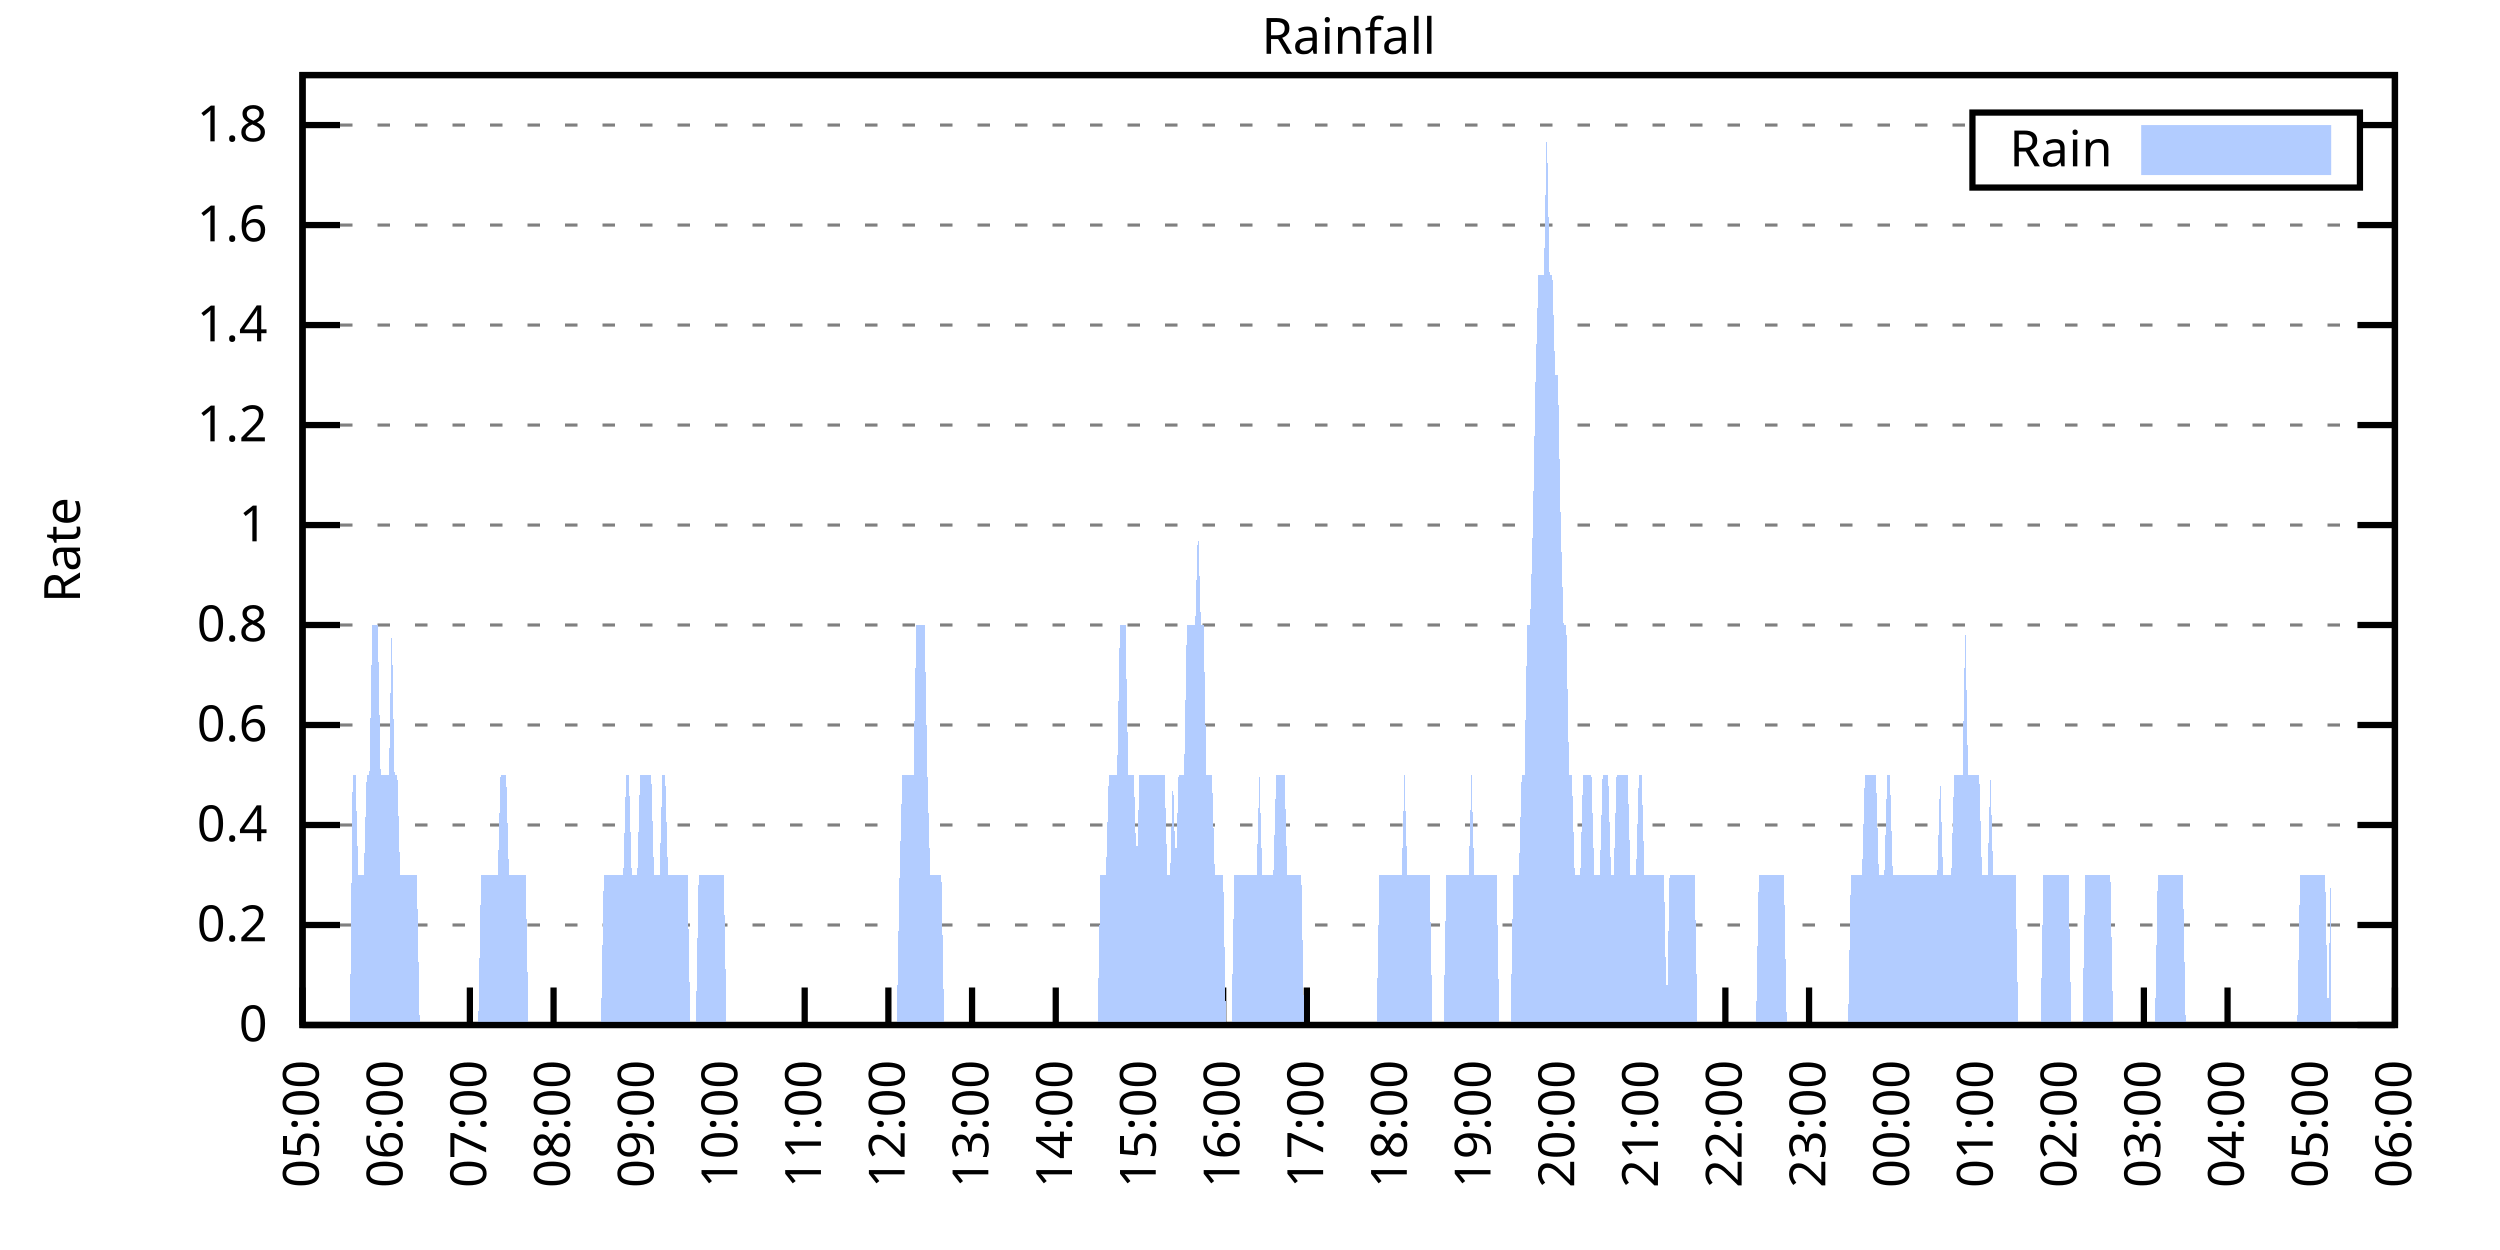
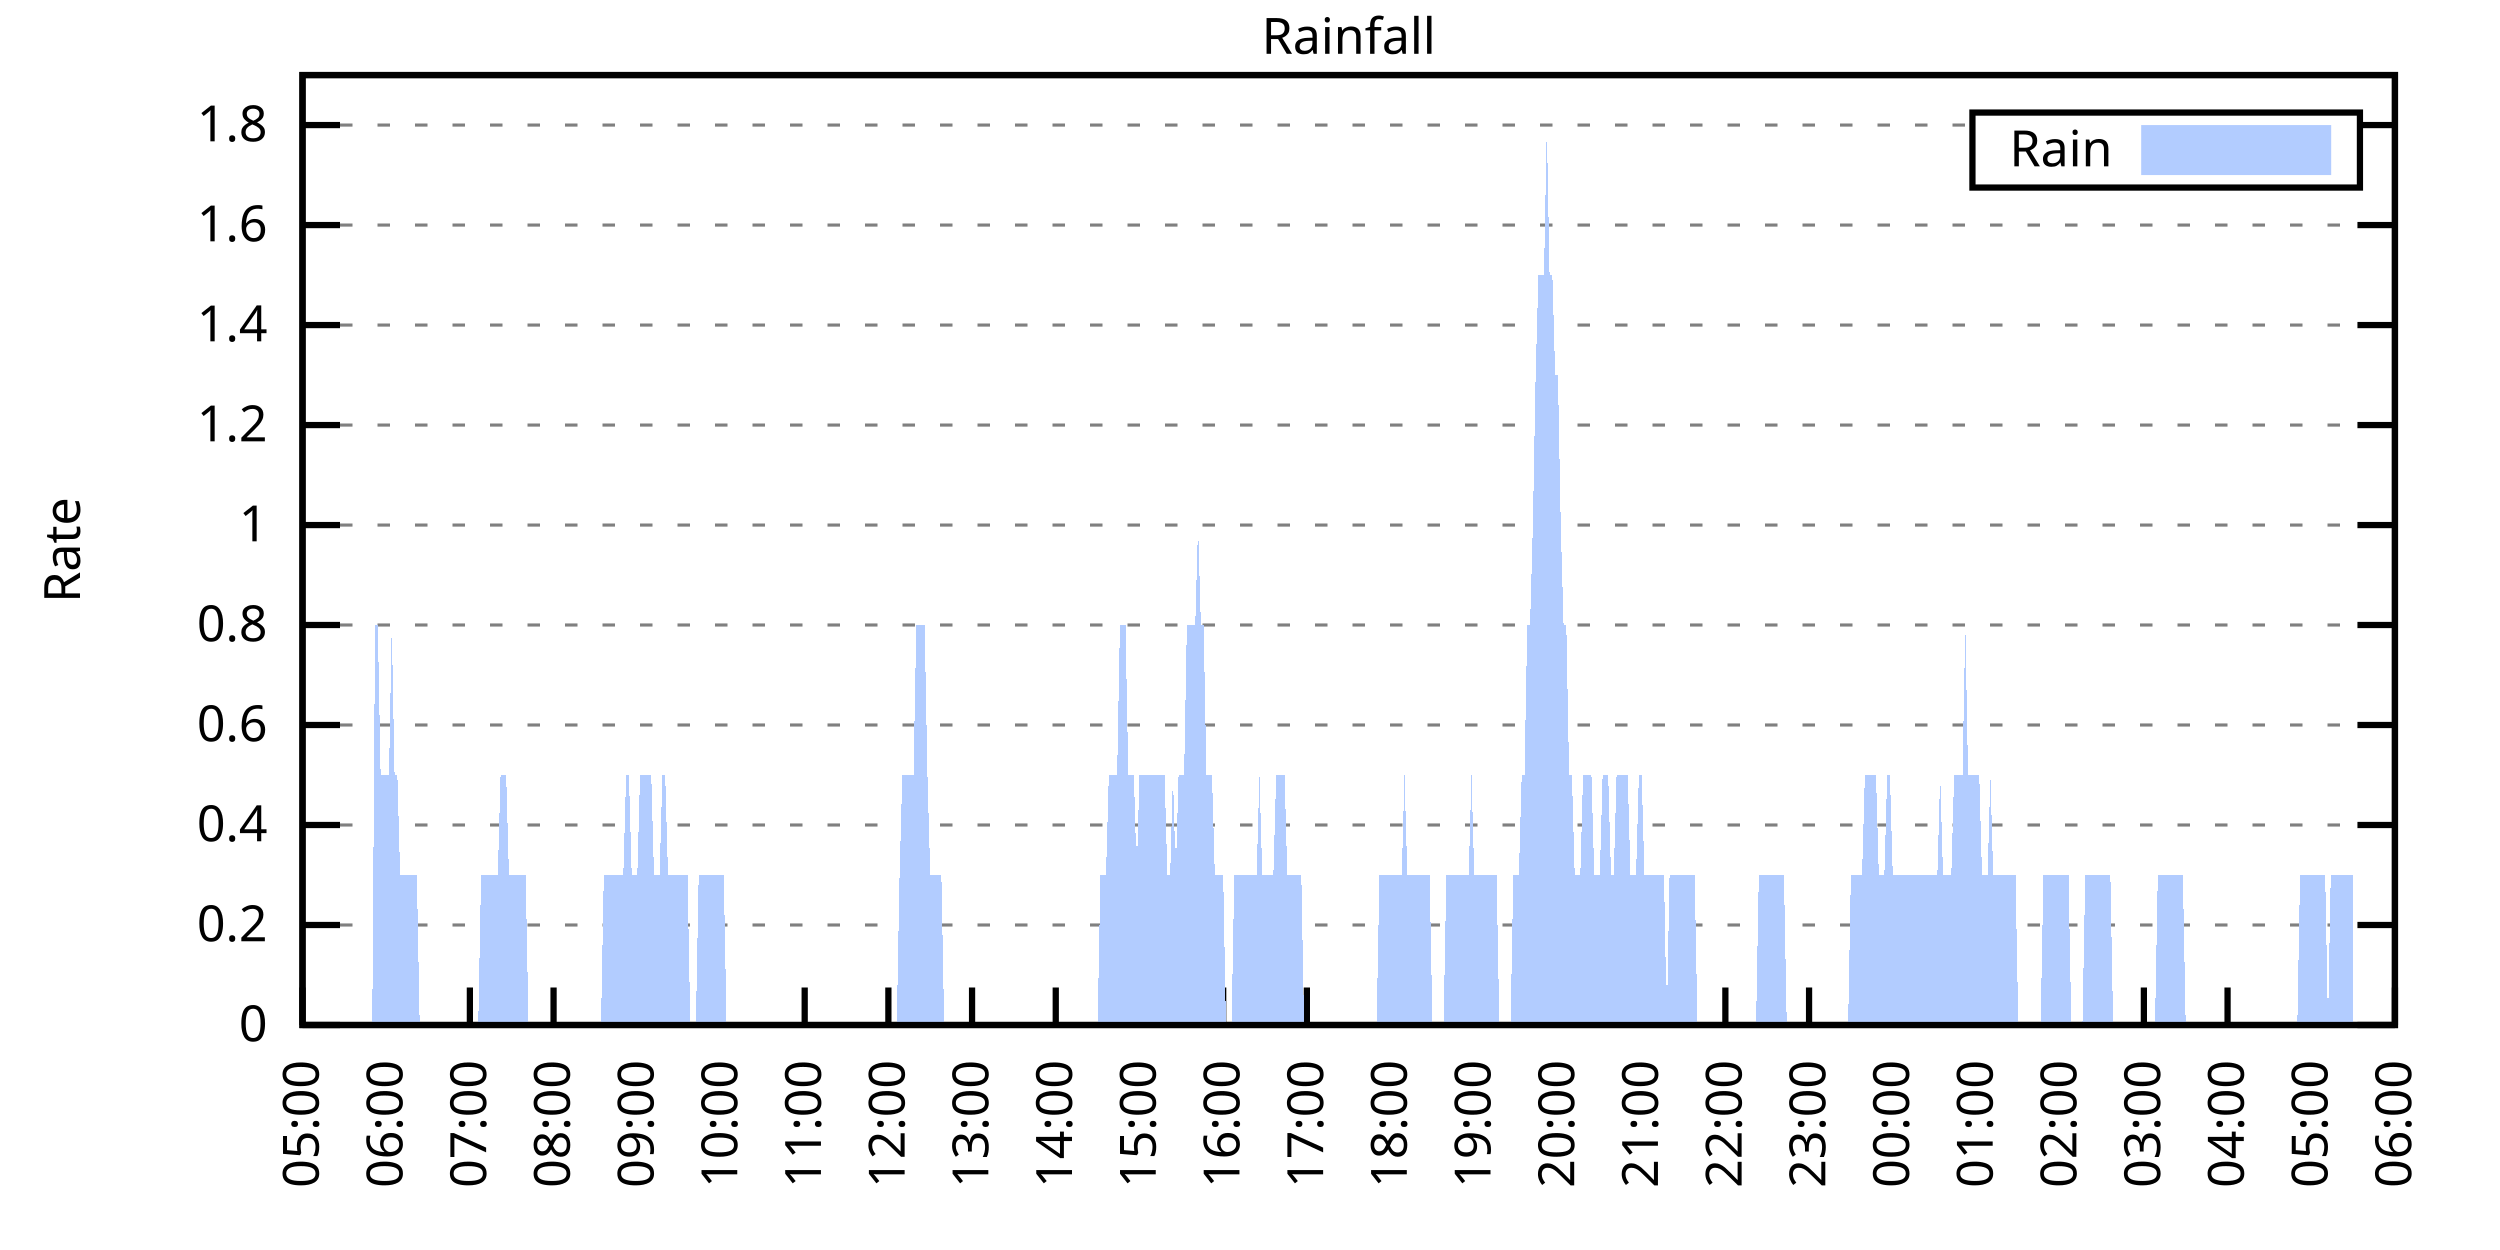
<svg xmlns="http://www.w3.org/2000/svg" xmlns:xlink="http://www.w3.org/1999/xlink" width="400" height="200" viewBox="0 0 400 200">
  <g id="gnuplot_canvas">
    <rect x="0" y="0" width="400" height="200" fill="none" />
    <defs>
      <circle id="gpDot" r="0.5" stroke-width="0.5" stroke="currentColor" />
      <path id="gpPt0" stroke-width="0.333" stroke="currentColor" d="M-1,0 h2 M0,-1 v2" />
      <path id="gpPt1" stroke-width="0.333" stroke="currentColor" d="M-1,-1 L1,1 M1,-1 L-1,1" />
      <path id="gpPt2" stroke-width="0.333" stroke="currentColor" d="M-1,0 L1,0 M0,-1 L0,1 M-1,-1 L1,1 M-1,1 L1,-1" />
      <rect id="gpPt3" stroke-width="0.333" stroke="currentColor" x="-1" y="-1" width="2" height="2" />
      <rect id="gpPt4" stroke-width="0.333" stroke="currentColor" fill="currentColor" x="-1" y="-1" width="2" height="2" />
      <circle id="gpPt5" stroke-width="0.333" stroke="currentColor" cx="0" cy="0" r="1" />
      <use xlink:href="#gpPt5" id="gpPt6" fill="currentColor" stroke="none" />
      <path id="gpPt7" stroke-width="0.333" stroke="currentColor" d="M0,-1.33 L-1.33,0.67 L1.33,0.67 z" />
      <use xlink:href="#gpPt7" id="gpPt8" fill="currentColor" stroke="none" />
      <use xlink:href="#gpPt7" id="gpPt9" stroke="currentColor" transform="rotate(180)" />
      <use xlink:href="#gpPt9" id="gpPt10" fill="currentColor" stroke="none" />
      <use xlink:href="#gpPt3" id="gpPt11" stroke="currentColor" transform="rotate(45)" />
      <use xlink:href="#gpPt11" id="gpPt12" fill="currentColor" stroke="none" />
      <path id="gpPt13" stroke-width="0.333" stroke="currentColor" d="M0,1.330 L1.265,0.411 L0.782,-1.067 L-0.782,-1.076 L-1.265,0.411 z" />
      <use xlink:href="#gpPt13" id="gpPt14" fill="currentColor" stroke="none" />
      <filter id="textbox" filterUnits="objectBoundingBox" x="0" y="0" height="1" width="1">
        <feFlood flood-color="white" flood-opacity="1" result="bgnd" />
        <feComposite in="SourceGraphic" in2="bgnd" operator="atop" />
      </filter>
      <filter id="greybox" filterUnits="objectBoundingBox" x="0" y="0" height="1" width="1">
        <feFlood flood-color="lightgrey" flood-opacity="1" result="grey" />
        <feComposite in="SourceGraphic" in2="grey" operator="atop" />
      </filter>
    </defs>
    <g fill="none" color="white" stroke="currentColor" stroke-width="1.00" stroke-linecap="butt" stroke-linejoin="miter">
</g>
    <g fill="none" color="black" stroke="currentColor" stroke-width="1.00" stroke-linecap="butt" stroke-linejoin="miter">
      <g stroke="none" shape-rendering="crispEdges">
        <polygon fill="rgb(255, 255, 255)" points="48.40,164.00 383.18,164.00 383.18,12.02 48.40,12.02 " />
      </g>
    </g>
    <g fill="none" color="black" stroke="currentColor" stroke-width="1.00" stroke-linecap="butt" stroke-linejoin="miter">
</g>
    <g fill="none" color="black" stroke="black" stroke-width="0.50" stroke-linecap="butt" stroke-linejoin="miter">
</g>
    <g fill="none" color="gray" stroke="currentColor" stroke-width="0.50" stroke-linecap="butt" stroke-linejoin="miter">
      <path stroke="gray" stroke-dasharray="2,4" class="gridline" d="M48.40,164.00 L383.19,164.00  " />
    </g>
    <g fill="none" color="gray" stroke="gray" stroke-width="1.00" stroke-linecap="butt" stroke-linejoin="miter">
</g>
    <g fill="none" color="black" stroke="currentColor" stroke-width="1.00" stroke-linecap="butt" stroke-linejoin="miter">
      <path stroke="black" d="M48.40,164.00 L54.40,164.00 M383.19,164.00 L377.19,164.00  " />
      <g transform="translate(42.80,166.60)" stroke="none" fill="black" font-family="Sans" font-size="8.00" text-anchor="end">
        <text>
          <tspan font-family="Sans"> 0</tspan>
        </text>
      </g>
    </g>
    <g fill="none" color="black" stroke="currentColor" stroke-width="1.00" stroke-linecap="butt" stroke-linejoin="miter">
</g>
    <g fill="none" color="black" stroke="black" stroke-width="0.50" stroke-linecap="butt" stroke-linejoin="miter">
</g>
    <g fill="none" color="gray" stroke="currentColor" stroke-width="0.50" stroke-linecap="butt" stroke-linejoin="miter">
      <path stroke="gray" stroke-dasharray="2,4" class="gridline" d="M48.40,148.00 L383.19,148.00  " />
    </g>
    <g fill="none" color="gray" stroke="gray" stroke-width="1.00" stroke-linecap="butt" stroke-linejoin="miter">
</g>
    <g fill="none" color="black" stroke="currentColor" stroke-width="1.00" stroke-linecap="butt" stroke-linejoin="miter">
      <path stroke="black" d="M48.40,148.00 L54.40,148.00 M383.19,148.00 L377.19,148.00  " />
      <g transform="translate(42.80,150.60)" stroke="none" fill="black" font-family="Sans" font-size="8.00" text-anchor="end">
        <text>
          <tspan font-family="Sans"> 0.2</tspan>
        </text>
      </g>
    </g>
    <g fill="none" color="black" stroke="currentColor" stroke-width="1.00" stroke-linecap="butt" stroke-linejoin="miter">
</g>
    <g fill="none" color="black" stroke="black" stroke-width="0.50" stroke-linecap="butt" stroke-linejoin="miter">
</g>
    <g fill="none" color="gray" stroke="currentColor" stroke-width="0.50" stroke-linecap="butt" stroke-linejoin="miter">
      <path stroke="gray" stroke-dasharray="2,4" class="gridline" d="M48.40,132.00 L383.19,132.00  " />
    </g>
    <g fill="none" color="gray" stroke="gray" stroke-width="1.00" stroke-linecap="butt" stroke-linejoin="miter">
</g>
    <g fill="none" color="black" stroke="currentColor" stroke-width="1.00" stroke-linecap="butt" stroke-linejoin="miter">
      <path stroke="black" d="M48.40,132.00 L54.40,132.00 M383.19,132.00 L377.19,132.00  " />
      <g transform="translate(42.80,134.60)" stroke="none" fill="black" font-family="Sans" font-size="8.00" text-anchor="end">
        <text>
          <tspan font-family="Sans"> 0.4</tspan>
        </text>
      </g>
    </g>
    <g fill="none" color="black" stroke="currentColor" stroke-width="1.00" stroke-linecap="butt" stroke-linejoin="miter">
</g>
    <g fill="none" color="black" stroke="black" stroke-width="0.50" stroke-linecap="butt" stroke-linejoin="miter">
</g>
    <g fill="none" color="gray" stroke="currentColor" stroke-width="0.50" stroke-linecap="butt" stroke-linejoin="miter">
      <path stroke="gray" stroke-dasharray="2,4" class="gridline" d="M48.40,116.00 L383.19,116.00  " />
    </g>
    <g fill="none" color="gray" stroke="gray" stroke-width="1.00" stroke-linecap="butt" stroke-linejoin="miter">
</g>
    <g fill="none" color="black" stroke="currentColor" stroke-width="1.00" stroke-linecap="butt" stroke-linejoin="miter">
      <path stroke="black" d="M48.40,116.00 L54.40,116.00 M383.19,116.00 L377.19,116.00  " />
      <g transform="translate(42.80,118.60)" stroke="none" fill="black" font-family="Sans" font-size="8.00" text-anchor="end">
        <text>
          <tspan font-family="Sans"> 0.6</tspan>
        </text>
      </g>
    </g>
    <g fill="none" color="black" stroke="currentColor" stroke-width="1.00" stroke-linecap="butt" stroke-linejoin="miter">
</g>
    <g fill="none" color="black" stroke="black" stroke-width="0.50" stroke-linecap="butt" stroke-linejoin="miter">
</g>
    <g fill="none" color="gray" stroke="currentColor" stroke-width="0.50" stroke-linecap="butt" stroke-linejoin="miter">
      <path stroke="gray" stroke-dasharray="2,4" class="gridline" d="M48.40,100.00 L383.19,100.00  " />
    </g>
    <g fill="none" color="gray" stroke="gray" stroke-width="1.00" stroke-linecap="butt" stroke-linejoin="miter">
</g>
    <g fill="none" color="black" stroke="currentColor" stroke-width="1.00" stroke-linecap="butt" stroke-linejoin="miter">
      <path stroke="black" d="M48.40,100.00 L54.40,100.00 M383.19,100.00 L377.19,100.00  " />
      <g transform="translate(42.80,102.60)" stroke="none" fill="black" font-family="Sans" font-size="8.00" text-anchor="end">
        <text>
          <tspan font-family="Sans"> 0.8</tspan>
        </text>
      </g>
    </g>
    <g fill="none" color="black" stroke="currentColor" stroke-width="1.00" stroke-linecap="butt" stroke-linejoin="miter">
</g>
    <g fill="none" color="black" stroke="black" stroke-width="0.50" stroke-linecap="butt" stroke-linejoin="miter">
</g>
    <g fill="none" color="gray" stroke="currentColor" stroke-width="0.50" stroke-linecap="butt" stroke-linejoin="miter">
      <path stroke="gray" stroke-dasharray="2,4" class="gridline" d="M48.40,84.01 L383.19,84.01  " />
    </g>
    <g fill="none" color="gray" stroke="gray" stroke-width="1.00" stroke-linecap="butt" stroke-linejoin="miter">
</g>
    <g fill="none" color="black" stroke="currentColor" stroke-width="1.00" stroke-linecap="butt" stroke-linejoin="miter">
      <path stroke="black" d="M48.40,84.01 L54.40,84.01 M383.19,84.01 L377.19,84.01  " />
      <g transform="translate(42.80,86.61)" stroke="none" fill="black" font-family="Sans" font-size="8.00" text-anchor="end">
        <text>
          <tspan font-family="Sans"> 1</tspan>
        </text>
      </g>
    </g>
    <g fill="none" color="black" stroke="currentColor" stroke-width="1.00" stroke-linecap="butt" stroke-linejoin="miter">
</g>
    <g fill="none" color="black" stroke="black" stroke-width="0.50" stroke-linecap="butt" stroke-linejoin="miter">
</g>
    <g fill="none" color="gray" stroke="currentColor" stroke-width="0.50" stroke-linecap="butt" stroke-linejoin="miter">
      <path stroke="gray" stroke-dasharray="2,4" class="gridline" d="M48.40,68.01 L383.19,68.01  " />
    </g>
    <g fill="none" color="gray" stroke="gray" stroke-width="1.00" stroke-linecap="butt" stroke-linejoin="miter">
</g>
    <g fill="none" color="black" stroke="currentColor" stroke-width="1.00" stroke-linecap="butt" stroke-linejoin="miter">
      <path stroke="black" d="M48.40,68.01 L54.40,68.01 M383.19,68.01 L377.19,68.01  " />
      <g transform="translate(42.80,70.61)" stroke="none" fill="black" font-family="Sans" font-size="8.00" text-anchor="end">
        <text>
          <tspan font-family="Sans"> 1.2</tspan>
        </text>
      </g>
    </g>
    <g fill="none" color="black" stroke="currentColor" stroke-width="1.00" stroke-linecap="butt" stroke-linejoin="miter">
</g>
    <g fill="none" color="black" stroke="black" stroke-width="0.50" stroke-linecap="butt" stroke-linejoin="miter">
</g>
    <g fill="none" color="gray" stroke="currentColor" stroke-width="0.50" stroke-linecap="butt" stroke-linejoin="miter">
      <path stroke="gray" stroke-dasharray="2,4" class="gridline" d="M48.40,52.01 L383.19,52.01  " />
    </g>
    <g fill="none" color="gray" stroke="gray" stroke-width="1.00" stroke-linecap="butt" stroke-linejoin="miter">
</g>
    <g fill="none" color="black" stroke="currentColor" stroke-width="1.00" stroke-linecap="butt" stroke-linejoin="miter">
      <path stroke="black" d="M48.40,52.01 L54.40,52.01 M383.19,52.01 L377.19,52.01  " />
      <g transform="translate(42.80,54.61)" stroke="none" fill="black" font-family="Sans" font-size="8.00" text-anchor="end">
        <text>
          <tspan font-family="Sans"> 1.4</tspan>
        </text>
      </g>
    </g>
    <g fill="none" color="black" stroke="currentColor" stroke-width="1.00" stroke-linecap="butt" stroke-linejoin="miter">
</g>
    <g fill="none" color="black" stroke="black" stroke-width="0.50" stroke-linecap="butt" stroke-linejoin="miter">
</g>
    <g fill="none" color="gray" stroke="currentColor" stroke-width="0.50" stroke-linecap="butt" stroke-linejoin="miter">
      <path stroke="gray" stroke-dasharray="2,4" class="gridline" d="M48.40,36.01 L383.19,36.01  " />
    </g>
    <g fill="none" color="gray" stroke="gray" stroke-width="1.00" stroke-linecap="butt" stroke-linejoin="miter">
</g>
    <g fill="none" color="black" stroke="currentColor" stroke-width="1.00" stroke-linecap="butt" stroke-linejoin="miter">
      <path stroke="black" d="M48.40,36.01 L54.40,36.01 M383.19,36.01 L377.19,36.01  " />
      <g transform="translate(42.80,38.61)" stroke="none" fill="black" font-family="Sans" font-size="8.00" text-anchor="end">
        <text>
          <tspan font-family="Sans"> 1.6</tspan>
        </text>
      </g>
    </g>
    <g fill="none" color="black" stroke="currentColor" stroke-width="1.00" stroke-linecap="butt" stroke-linejoin="miter">
</g>
    <g fill="none" color="black" stroke="black" stroke-width="0.50" stroke-linecap="butt" stroke-linejoin="miter">
</g>
    <g fill="none" color="gray" stroke="currentColor" stroke-width="0.50" stroke-linecap="butt" stroke-linejoin="miter">
      <path stroke="gray" stroke-dasharray="2,4" class="gridline" d="M48.40,20.01 L315.59,20.01 M377.59,20.01 L383.19,20.01  " />
    </g>
    <g fill="none" color="gray" stroke="gray" stroke-width="1.00" stroke-linecap="butt" stroke-linejoin="miter">
</g>
    <g fill="none" color="black" stroke="currentColor" stroke-width="1.00" stroke-linecap="butt" stroke-linejoin="miter">
      <path stroke="black" d="M48.40,20.01 L54.40,20.01 M383.19,20.01 L377.19,20.01  " />
      <g transform="translate(42.80,22.61)" stroke="none" fill="black" font-family="Sans" font-size="8.00" text-anchor="end">
        <text>
          <tspan font-family="Sans"> 1.8</tspan>
        </text>
      </g>
    </g>
    <g fill="none" color="black" stroke="currentColor" stroke-width="1.00" stroke-linecap="butt" stroke-linejoin="miter">
      <path stroke="black" d="M48.40,164.00 L48.40,158.00  " />
      <g transform="translate(51.00,169.60) rotate(270.00)" stroke="none" fill="black" font-family="Sans" font-size="8.00" text-anchor="end">
        <text>
          <tspan font-family="Sans">05:00</tspan>
        </text>
      </g>
    </g>
    <g fill="none" color="black" stroke="currentColor" stroke-width="1.00" stroke-linecap="butt" stroke-linejoin="miter">
      <path stroke="black" d="M61.79,164.00 L61.79,158.00  " />
      <g transform="translate(64.39,169.60) rotate(270.00)" stroke="none" fill="black" font-family="Sans" font-size="8.00" text-anchor="end">
        <text>
          <tspan font-family="Sans">06:00</tspan>
        </text>
      </g>
    </g>
    <g fill="none" color="black" stroke="currentColor" stroke-width="1.00" stroke-linecap="butt" stroke-linejoin="miter">
      <path stroke="black" d="M75.18,164.00 L75.18,158.00  " />
      <g transform="translate(77.78,169.60) rotate(270.00)" stroke="none" fill="black" font-family="Sans" font-size="8.00" text-anchor="end">
        <text>
          <tspan font-family="Sans">07:00</tspan>
        </text>
      </g>
    </g>
    <g fill="none" color="black" stroke="currentColor" stroke-width="1.00" stroke-linecap="butt" stroke-linejoin="miter">
      <path stroke="black" d="M88.57,164.00 L88.57,158.00  " />
      <g transform="translate(91.17,169.60) rotate(270.00)" stroke="none" fill="black" font-family="Sans" font-size="8.00" text-anchor="end">
        <text>
          <tspan font-family="Sans">08:00</tspan>
        </text>
      </g>
    </g>
    <g fill="none" color="black" stroke="currentColor" stroke-width="1.00" stroke-linecap="butt" stroke-linejoin="miter">
      <path stroke="black" d="M101.97,164.00 L101.97,158.00  " />
      <g transform="translate(104.57,169.60) rotate(270.00)" stroke="none" fill="black" font-family="Sans" font-size="8.00" text-anchor="end">
        <text>
          <tspan font-family="Sans">09:00</tspan>
        </text>
      </g>
    </g>
    <g fill="none" color="black" stroke="currentColor" stroke-width="1.00" stroke-linecap="butt" stroke-linejoin="miter">
      <path stroke="black" d="M115.36,164.00 L115.36,158.00  " />
      <g transform="translate(117.96,169.60) rotate(270.00)" stroke="none" fill="black" font-family="Sans" font-size="8.00" text-anchor="end">
        <text>
          <tspan font-family="Sans">10:00</tspan>
        </text>
      </g>
    </g>
    <g fill="none" color="black" stroke="currentColor" stroke-width="1.00" stroke-linecap="butt" stroke-linejoin="miter">
      <path stroke="black" d="M128.75,164.00 L128.75,158.00  " />
      <g transform="translate(131.35,169.60) rotate(270.00)" stroke="none" fill="black" font-family="Sans" font-size="8.00" text-anchor="end">
        <text>
          <tspan font-family="Sans">11:00</tspan>
        </text>
      </g>
    </g>
    <g fill="none" color="black" stroke="currentColor" stroke-width="1.00" stroke-linecap="butt" stroke-linejoin="miter">
      <path stroke="black" d="M142.14,164.00 L142.14,158.00  " />
      <g transform="translate(144.74,169.60) rotate(270.00)" stroke="none" fill="black" font-family="Sans" font-size="8.00" text-anchor="end">
        <text>
          <tspan font-family="Sans">12:00</tspan>
        </text>
      </g>
    </g>
    <g fill="none" color="black" stroke="currentColor" stroke-width="1.00" stroke-linecap="butt" stroke-linejoin="miter">
      <path stroke="black" d="M155.53,164.00 L155.53,158.00  " />
      <g transform="translate(158.13,169.60) rotate(270.00)" stroke="none" fill="black" font-family="Sans" font-size="8.00" text-anchor="end">
        <text>
          <tspan font-family="Sans">13:00</tspan>
        </text>
      </g>
    </g>
    <g fill="none" color="black" stroke="currentColor" stroke-width="1.00" stroke-linecap="butt" stroke-linejoin="miter">
      <path stroke="black" d="M168.92,164.00 L168.92,158.00  " />
      <g transform="translate(171.52,169.60) rotate(270.00)" stroke="none" fill="black" font-family="Sans" font-size="8.00" text-anchor="end">
        <text>
          <tspan font-family="Sans">14:00</tspan>
        </text>
      </g>
    </g>
    <g fill="none" color="black" stroke="currentColor" stroke-width="1.00" stroke-linecap="butt" stroke-linejoin="miter">
      <path stroke="black" d="M182.32,164.00 L182.32,158.00  " />
      <g transform="translate(184.92,169.60) rotate(270.00)" stroke="none" fill="black" font-family="Sans" font-size="8.00" text-anchor="end">
        <text>
          <tspan font-family="Sans">15:00</tspan>
        </text>
      </g>
    </g>
    <g fill="none" color="black" stroke="currentColor" stroke-width="1.00" stroke-linecap="butt" stroke-linejoin="miter">
      <path stroke="black" d="M195.71,164.00 L195.71,158.00  " />
      <g transform="translate(198.31,169.60) rotate(270.00)" stroke="none" fill="black" font-family="Sans" font-size="8.00" text-anchor="end">
        <text>
          <tspan font-family="Sans">16:00</tspan>
        </text>
      </g>
    </g>
    <g fill="none" color="black" stroke="currentColor" stroke-width="1.00" stroke-linecap="butt" stroke-linejoin="miter">
      <path stroke="black" d="M209.10,164.00 L209.10,158.00  " />
      <g transform="translate(211.70,169.60) rotate(270.00)" stroke="none" fill="black" font-family="Sans" font-size="8.00" text-anchor="end">
        <text>
          <tspan font-family="Sans">17:00</tspan>
        </text>
      </g>
    </g>
    <g fill="none" color="black" stroke="currentColor" stroke-width="1.00" stroke-linecap="butt" stroke-linejoin="miter">
      <path stroke="black" d="M222.49,164.00 L222.49,158.00  " />
      <g transform="translate(225.09,169.60) rotate(270.00)" stroke="none" fill="black" font-family="Sans" font-size="8.00" text-anchor="end">
        <text>
          <tspan font-family="Sans">18:00</tspan>
        </text>
      </g>
    </g>
    <g fill="none" color="black" stroke="currentColor" stroke-width="1.00" stroke-linecap="butt" stroke-linejoin="miter">
      <path stroke="black" d="M235.88,164.00 L235.88,158.00  " />
      <g transform="translate(238.48,169.60) rotate(270.00)" stroke="none" fill="black" font-family="Sans" font-size="8.00" text-anchor="end">
        <text>
          <tspan font-family="Sans">19:00</tspan>
        </text>
      </g>
    </g>
    <g fill="none" color="black" stroke="currentColor" stroke-width="1.00" stroke-linecap="butt" stroke-linejoin="miter">
      <path stroke="black" d="M249.27,164.00 L249.27,158.00  " />
      <g transform="translate(251.87,169.60) rotate(270.00)" stroke="none" fill="black" font-family="Sans" font-size="8.00" text-anchor="end">
        <text>
          <tspan font-family="Sans">20:00</tspan>
        </text>
      </g>
    </g>
    <g fill="none" color="black" stroke="currentColor" stroke-width="1.00" stroke-linecap="butt" stroke-linejoin="miter">
      <path stroke="black" d="M262.67,164.00 L262.67,158.00  " />
      <g transform="translate(265.27,169.60) rotate(270.00)" stroke="none" fill="black" font-family="Sans" font-size="8.00" text-anchor="end">
        <text>
          <tspan font-family="Sans">21:00</tspan>
        </text>
      </g>
    </g>
    <g fill="none" color="black" stroke="currentColor" stroke-width="1.00" stroke-linecap="butt" stroke-linejoin="miter">
      <path stroke="black" d="M276.06,164.00 L276.06,158.00  " />
      <g transform="translate(278.66,169.60) rotate(270.00)" stroke="none" fill="black" font-family="Sans" font-size="8.00" text-anchor="end">
        <text>
          <tspan font-family="Sans">22:00</tspan>
        </text>
      </g>
    </g>
    <g fill="none" color="black" stroke="currentColor" stroke-width="1.00" stroke-linecap="butt" stroke-linejoin="miter">
      <path stroke="black" d="M289.45,164.00 L289.45,158.00  " />
      <g transform="translate(292.05,169.60) rotate(270.00)" stroke="none" fill="black" font-family="Sans" font-size="8.00" text-anchor="end">
        <text>
          <tspan font-family="Sans">23:00</tspan>
        </text>
      </g>
    </g>
    <g fill="none" color="black" stroke="currentColor" stroke-width="1.00" stroke-linecap="butt" stroke-linejoin="miter">
      <path stroke="black" d="M302.84,164.00 L302.84,158.00  " />
      <g transform="translate(305.44,169.60) rotate(270.00)" stroke="none" fill="black" font-family="Sans" font-size="8.00" text-anchor="end">
        <text>
          <tspan font-family="Sans">00:00</tspan>
        </text>
      </g>
    </g>
    <g fill="none" color="black" stroke="currentColor" stroke-width="1.00" stroke-linecap="butt" stroke-linejoin="miter">
      <path stroke="black" d="M316.23,164.00 L316.23,158.00  " />
      <g transform="translate(318.83,169.60) rotate(270.00)" stroke="none" fill="black" font-family="Sans" font-size="8.00" text-anchor="end">
        <text>
          <tspan font-family="Sans">01:00</tspan>
        </text>
      </g>
    </g>
    <g fill="none" color="black" stroke="currentColor" stroke-width="1.00" stroke-linecap="butt" stroke-linejoin="miter">
      <path stroke="black" d="M329.62,164.00 L329.62,158.00  " />
      <g transform="translate(332.22,169.60) rotate(270.00)" stroke="none" fill="black" font-family="Sans" font-size="8.00" text-anchor="end">
        <text>
          <tspan font-family="Sans">02:00</tspan>
        </text>
      </g>
    </g>
    <g fill="none" color="black" stroke="currentColor" stroke-width="1.00" stroke-linecap="butt" stroke-linejoin="miter">
      <path stroke="black" d="M343.02,164.00 L343.02,158.00  " />
      <g transform="translate(345.62,169.60) rotate(270.00)" stroke="none" fill="black" font-family="Sans" font-size="8.00" text-anchor="end">
        <text>
          <tspan font-family="Sans">03:00</tspan>
        </text>
      </g>
    </g>
    <g fill="none" color="black" stroke="currentColor" stroke-width="1.00" stroke-linecap="butt" stroke-linejoin="miter">
      <path stroke="black" d="M356.41,164.00 L356.41,158.00  " />
      <g transform="translate(359.01,169.60) rotate(270.00)" stroke="none" fill="black" font-family="Sans" font-size="8.00" text-anchor="end">
        <text>
          <tspan font-family="Sans">04:00</tspan>
        </text>
      </g>
    </g>
    <g fill="none" color="black" stroke="currentColor" stroke-width="1.00" stroke-linecap="butt" stroke-linejoin="miter">
      <path stroke="black" d="M369.80,164.00 L369.80,158.00  " />
      <g transform="translate(372.40,169.60) rotate(270.00)" stroke="none" fill="black" font-family="Sans" font-size="8.00" text-anchor="end">
        <text>
          <tspan font-family="Sans">05:00</tspan>
        </text>
      </g>
    </g>
    <g fill="none" color="black" stroke="currentColor" stroke-width="1.00" stroke-linecap="butt" stroke-linejoin="miter">
      <path stroke="black" d="M383.19,164.00 L383.19,158.00  " />
      <g transform="translate(385.79,169.60) rotate(270.00)" stroke="none" fill="black" font-family="Sans" font-size="8.00" text-anchor="end">
        <text>
          <tspan font-family="Sans">06:00</tspan>
        </text>
      </g>
    </g>
    <g fill="none" color="black" stroke="currentColor" stroke-width="1.00" stroke-linecap="butt" stroke-linejoin="miter">
</g>
    <g fill="none" color="black" stroke="currentColor" stroke-width="1.00" stroke-linecap="butt" stroke-linejoin="miter">
      <path stroke="black" d="M48.40,12.01 L48.40,164.00 L383.19,164.00 L383.19,12.01 L48.40,12.01 Z  " />
    </g>
    <g fill="none" color="black" stroke="currentColor" stroke-width="1.00" stroke-linecap="butt" stroke-linejoin="miter">
</g>
    <g fill="none" color="black" stroke="currentColor" stroke-width="1.00" stroke-linecap="butt" stroke-linejoin="miter">
      <path stroke="black" d="M315.59,30.01 L315.59,18.01 L377.59,18.01 L377.59,30.01 L315.59,30.01 Z  " />
    </g>
    <g id="Rainfall_plot_1">
      <g fill="none" color="white" stroke="black" stroke-width="2.00" stroke-linecap="butt" stroke-linejoin="miter">
</g>
      <g fill="none" color="black" stroke="currentColor" stroke-width="2.00" stroke-linecap="butt" stroke-linejoin="miter">
        <g transform="translate(337.99,26.61)" stroke="none" fill="black" font-family="Sans" font-size="8.00" text-anchor="end">
          <text>
            <tspan font-family="Sans">Rain</tspan>
          </text>
        </g>
      </g>
      <g fill="none" color="black" stroke="currentColor" stroke-width="2.00" stroke-linecap="butt" stroke-linejoin="miter">
        <g stroke="none" shape-rendering="crispEdges">
          <polygon fill="rgb(178, 204, 255)" points="343.59,27.01 371.99,27.01 371.99,21.01 343.59,21.01 " />
        </g>
        <path stroke="rgb(178, 204, 255)" d="M343.59,27.01 L371.99,27.01 L371.99,21.01 L343.59,21.01 L343.59,27.01 Z  " />
      </g>
      <g fill="none" color="black" stroke="currentColor" stroke-width="2.00" stroke-linecap="butt" stroke-linejoin="miter">
        <g stroke="none" shape-rendering="crispEdges">
-           <polygon fill="rgb(178, 204, 255)" points="51.97,164.00 52.42,164.00 52.86,164.00 53.31,164.00 53.76,164.00 54.20,164.00 54.65,164.00 55.10,164.00 55.54,164.00 55.99,164.00 56.43,124.00 56.88,124.00 57.33,140.00 57.77,140.00 58.22,140.00 58.67,124.00 59.11,124.00 59.56,100.00 60.01,100.00 60.45,100.00 60.90,124.00 61.35,124.00 61.79,124.00 62.24,124.00 62.68,100.00 63.13,124.00 63.58,124.00 64.02,140.00 64.47,140.00 64.92,140.00 65.36,140.00 65.81,140.00 66.26,140.00 66.70,140.00 67.15,164.00 67.59,164.00 68.04,164.00 68.49,164.00 68.93,164.00 69.38,164.00 69.83,164.00 70.27,164.00 70.72,164.00 71.17,164.00 71.61,164.00 72.06,164.00 72.50,164.00 72.95,164.00 73.40,164.00 73.84,164.00 74.29,164.00 74.74,164.00 75.18,164.00 75.63,164.00 76.08,164.00 76.52,164.00 76.97,140.00 77.42,140.00 77.86,140.00 78.31,140.00 78.75,140.00 79.20,140.00 79.65,140.00 80.09,124.00 80.54,124.00 80.99,124.00 81.43,140.00 81.88,140.00 82.33,140.00 82.77,140.00 83.22,140.00 83.66,140.00 84.11,140.00 84.56,164.00 85.00,164.00 85.45,164.00 85.90,164.00 86.34,164.00 86.79,164.00 87.24,164.00 87.68,164.00 88.13,164.00 88.57,164.00 89.02,164.00 89.47,164.00 89.91,164.00 90.36,164.00 90.81,164.00 91.25,164.00 91.70,164.00 92.15,164.00 92.59,164.00 93.04,164.00 93.49,164.00 93.93,164.00 94.38,164.00 94.82,164.00 95.27,164.00 95.72,164.00 96.16,164.00 96.61,140.00 97.06,140.00 97.50,140.00 97.95,140.00 98.40,140.00 98.84,140.00 99.29,140.00 99.73,140.00 100.18,124.00 100.63,124.00 101.07,140.00 101.52,140.00 101.97,140.00 102.41,124.00 102.86,124.00 103.31,124.00 103.75,124.00 104.20,124.00 104.64,140.00 105.09,140.00 105.54,140.00 105.98,124.00 106.43,124.00 106.88,140.00 107.32,140.00 107.77,140.00 108.22,140.00 108.66,140.00 109.11,140.00 109.55,140.00 110.00,140.00 110.45,164.00 110.89,164.00 111.34,164.00 111.79,140.00 112.23,140.00 112.68,140.00 113.13,140.00 113.57,140.00 114.02,140.00 114.47,140.00 114.91,140.00 115.36,140.00 115.80,140.00 116.25,164.00 116.70,164.00 117.14,164.00 117.59,164.00 118.04,164.00 118.48,164.00 118.93,164.00 119.38,164.00 119.82,164.00 120.27,164.00 120.71,164.00 121.16,164.00 121.61,164.00 122.05,164.00 122.50,164.00 122.95,164.00 123.39,164.00 123.84,164.00 124.29,164.00 124.73,164.00 125.18,164.00 125.62,164.00 126.07,164.00 126.52,164.00 126.96,164.00 127.41,164.00 127.86,164.00 128.30,164.00 128.75,164.00 129.20,164.00 129.64,164.00 130.09,164.00 130.54,164.00 130.98,164.00 131.43,164.00 131.87,164.00 132.32,164.00 132.77,164.00 133.21,164.00 133.66,164.00 134.11,164.00 134.55,164.00 135.00,164.00 135.45,164.00 135.89,164.00 136.34,164.00 136.78,164.00 137.23,164.00 137.68,164.00 138.12,164.00 138.57,164.00 139.02,164.00 139.46,164.00 139.91,164.00 140.36,164.00 140.80,164.00 141.25,164.00 141.69,164.00 142.14,164.00 142.59,164.00 143.03,164.00 143.48,164.00 143.93,140.00 144.37,124.00 144.82,124.00 145.27,124.00 145.71,124.00 146.16,124.00 146.61,100.00 147.05,100.00 147.50,100.00 147.94,100.00 148.39,124.00 148.84,140.00 149.28,140.00 149.73,140.00 150.18,140.00 150.62,140.00 151.07,164.00 151.52,164.00 151.96,164.00 152.41,164.00 152.85,164.00 153.30,164.00 153.75,164.00 154.19,164.00 154.64,164.00 155.09,164.00 155.53,164.00 155.98,164.00 156.43,164.00 156.87,164.00 157.32,164.00 157.76,164.00 158.21,164.00 158.66,164.00 159.10,164.00 159.55,164.00 160.00,164.00 160.44,164.00 160.89,164.00 161.34,164.00 161.78,164.00 162.23,164.00 162.67,164.00 163.12,164.00 163.57,164.00 164.01,164.00 164.46,164.00 164.91,164.00 165.35,164.00 165.80,164.00 166.25,164.00 166.69,164.00 167.14,164.00 167.59,164.00 168.03,164.00 168.48,164.00 168.92,164.00 169.37,164.00 169.82,164.00 170.26,164.00 170.71,164.00 171.16,164.00 171.60,164.00 172.05,164.00 172.50,164.00 172.94,164.00 173.39,164.00 173.83,164.00 174.28,164.00 174.73,164.00 175.17,164.00 175.62,164.00 176.07,140.00 176.51,140.00 176.96,140.00 177.41,124.00 177.85,124.00 178.30,124.00 178.74,124.00 179.19,100.00 179.64,100.00 180.08,100.00 180.53,124.00 180.98,124.00 181.42,124.00 181.87,140.00 182.32,124.00 182.76,124.00 183.21,124.00 183.66,124.00 184.10,124.00 184.55,124.00 184.99,124.00 185.44,124.00 185.89,124.00 186.33,124.00 186.78,140.00 187.23,140.00 187.67,124.00 188.12,140.00 188.57,124.00 189.01,124.00 189.46,124.00 189.90,100.00 190.35,100.00 190.80,100.00 191.24,100.00 191.69,84.01 192.14,100.00 192.58,100.00 193.03,124.00 193.48,124.00 193.92,124.00 194.37,140.00 194.81,140.00 195.26,140.00 195.71,140.00 196.15,164.00 196.60,164.00 197.05,164.00 197.49,140.00 197.94,140.00 198.39,140.00 198.83,140.00 199.28,140.00 199.73,140.00 200.17,140.00 200.62,140.00 201.06,140.00 201.51,124.00 201.96,140.00 202.40,140.00 202.85,140.00 203.30,140.00 203.74,140.00 204.19,124.00 204.64,124.00 205.08,124.00 205.53,124.00 205.97,140.00 206.42,140.00 206.87,140.00 207.31,140.00 207.76,140.00 208.21,140.00 208.65,164.00 209.10,164.00 209.55,164.00 209.99,164.00 210.44,164.00 210.88,164.00 211.33,164.00 211.78,164.00 212.22,164.00 212.67,164.00 213.12,164.00 213.56,164.00 214.01,164.00 214.46,164.00 214.90,164.00 215.35,164.00 215.80,164.00 216.24,164.00 216.69,164.00 217.13,164.00 217.58,164.00 218.03,164.00 218.47,164.00 218.92,164.00 219.37,164.00 219.81,164.00 220.26,164.00 220.71,140.00 221.15,140.00 221.60,140.00 222.04,140.00 222.49,140.00 222.94,140.00 223.38,140.00 223.83,140.00 224.28,140.00 224.72,124.00 225.17,140.00 225.62,140.00 226.06,140.00 226.51,140.00 226.95,140.00 227.40,140.00 227.85,140.00 228.29,140.00 228.74,140.00 229.19,164.00 229.63,164.00 230.08,164.00 230.53,164.00 230.97,164.00 231.42,140.00 231.86,140.00 232.31,140.00 232.76,140.00 233.20,140.00 233.65,140.00 234.10,140.00 234.54,140.00 234.99,140.00 235.44,124.00 235.88,140.00 236.33,140.00 236.78,140.00 237.22,140.00 237.67,140.00 238.11,140.00 238.56,140.00 239.01,140.00 239.45,140.00 239.90,164.00 240.35,164.00 240.79,164.00 241.24,164.00 241.69,164.00 242.13,140.00 242.58,140.00 243.02,140.00 243.47,124.00 243.92,124.00 244.36,100.00 244.81,100.00 245.26,84.01 245.70,60.01 246.15,44.01 246.60,44.01 247.04,44.01 247.49,20.01 247.93,44.01 248.38,44.01 248.83,60.01 249.27,60.01 249.72,84.01 250.17,100.00 250.61,100.00 251.06,124.00 251.51,124.00 251.95,140.00 252.40,140.00 252.85,140.00 253.29,124.00 253.74,124.00 254.18,124.00 254.63,124.00 255.08,140.00 255.52,140.00 255.97,140.00 256.42,124.00 256.86,124.00 257.31,124.00 257.76,140.00 258.20,140.00 258.65,124.00 259.09,124.00 259.54,124.00 259.99,124.00 260.43,124.00 260.88,140.00 261.33,140.00 261.77,140.00 262.22,124.00 262.67,124.00 263.11,140.00 263.56,140.00 264.00,140.00 264.45,140.00 264.90,140.00 265.34,140.00 265.79,140.00 266.24,140.00 266.68,164.00 267.13,140.00 267.58,140.00 268.02,140.00 268.47,140.00 268.92,140.00 269.36,140.00 269.81,140.00 270.25,140.00 270.70,140.00 271.15,140.00 271.59,164.00 272.04,164.00 272.49,164.00 272.93,164.00 273.38,164.00 273.83,164.00 274.27,164.00 274.72,164.00 275.16,164.00 275.61,164.00 276.06,164.00 276.50,164.00 276.95,164.00 277.40,164.00 277.84,164.00 278.29,164.00 278.74,164.00 279.18,164.00 279.63,164.00 280.07,164.00 280.52,164.00 280.97,164.00 281.41,140.00 281.86,140.00 282.31,140.00 282.75,140.00 283.20,140.00 283.65,140.00 284.09,140.00 284.54,140.00 284.98,140.00 285.43,140.00 285.88,164.00 286.32,164.00 286.77,164.00 287.22,164.00 287.66,164.00 288.11,164.00 288.56,164.00 289.00,164.00 289.45,164.00 289.90,164.00 290.34,164.00 290.79,164.00 291.23,164.00 291.68,164.00 292.13,164.00 292.57,164.00 293.02,164.00 293.47,164.00 293.91,164.00 294.36,164.00 294.81,164.00 295.25,164.00 295.70,164.00 296.14,140.00 296.59,140.00 297.04,140.00 297.48,140.00 297.93,140.00 298.38,124.00 298.82,124.00 299.27,124.00 299.72,124.00 300.16,124.00 300.61,140.00 301.05,140.00 301.50,140.00 301.95,124.00 302.39,124.00 302.84,140.00 303.29,140.00 303.73,140.00 304.18,140.00 304.63,140.00 305.07,140.00 305.52,140.00 305.97,140.00 306.41,140.00 306.86,140.00 307.30,140.00 307.75,140.00 308.20,140.00 308.64,140.00 309.09,140.00 309.54,140.00 309.98,140.00 310.43,124.00 310.88,140.00 311.32,140.00 311.77,140.00 312.21,140.00 312.66,124.00 313.11,124.00 313.55,124.00 314.00,124.00 314.45,100.00 314.89,124.00 315.34,124.00 315.79,124.00 316.23,124.00 316.68,124.00 317.12,140.00 317.57,140.00 318.02,140.00 318.46,124.00 318.91,140.00 319.36,140.00 319.80,140.00 320.25,140.00 320.70,140.00 321.14,140.00 321.59,140.00 322.04,140.00 322.48,140.00 322.93,164.00 323.37,164.00 323.82,164.00 324.27,164.00 324.71,164.00 325.16,164.00 325.61,164.00 326.05,164.00 326.50,164.00 326.95,140.00 327.39,140.00 327.84,140.00 328.28,140.00 328.73,140.00 329.18,140.00 329.62,140.00 330.07,140.00 330.52,140.00 330.96,140.00 331.41,164.00 331.86,164.00 332.30,164.00 332.75,164.00 333.19,164.00 333.64,140.00 334.09,140.00 334.53,140.00 334.98,140.00 335.43,140.00 335.87,140.00 336.32,140.00 336.77,140.00 337.21,140.00 337.66,140.00 338.10,164.00 338.55,164.00 339.00,164.00 339.44,164.00 339.89,164.00 340.34,164.00 340.78,164.00 341.23,164.00 341.68,164.00 342.12,164.00 342.57,164.00 343.02,164.00 343.46,164.00 343.91,164.00 344.35,164.00 344.80,164.00 345.25,140.00 345.69,140.00 346.14,140.00 346.59,140.00 347.03,140.00 347.48,140.00 347.93,140.00 348.37,140.00 348.82,140.00 349.26,140.00 349.71,164.00 350.16,164.00 350.60,164.00 351.05,164.00 351.50,164.00 351.94,164.00 352.39,164.00 352.84,164.00 353.28,164.00 353.73,164.00 354.17,164.00 354.62,164.00 355.07,164.00 355.51,164.00 355.96,164.00 356.41,164.00 356.85,164.00 357.30,164.00 357.75,164.00 358.19,164.00 358.64,164.00 359.09,164.00 359.53,164.00 359.98,164.00 360.42,164.00 360.87,164.00 361.32,164.00 361.76,164.00 362.21,164.00 362.66,164.00 363.10,164.00 363.55,164.00 364.00,164.00 364.44,164.00 364.89,164.00 365.33,164.00 365.78,164.00 366.23,164.00 366.67,164.00 367.12,164.00 367.57,164.00 368.01,140.00 368.46,140.00 368.91,140.00 369.35,140.00 369.80,140.00 370.24,140.00 370.69,140.00 371.14,140.00 371.58,140.00 372.03,140.00 372.48,164.00 372.92,140.00 372.92,164.00 51.97,164.00 " />
+           <polygon fill="rgb(178, 204, 255)" points="55.54,164.00 55.99,164.00 56.43,164.00 56.88,164.00 57.33,164.00 57.77,164.00 58.22,164.00 58.67,164.00 59.11,164.00 59.56,164.00 60.01,100.00 60.45,100.00 60.90,124.00 61.35,124.00 61.79,124.00 62.24,124.00 62.68,100.00 63.13,124.00 63.58,124.00 64.02,140.00 64.47,140.00 64.92,140.00 65.36,140.00 65.81,140.00 66.26,140.00 66.70,140.00 67.15,164.00 67.59,164.00 68.04,164.00 68.49,164.00 68.93,164.00 69.38,164.00 69.83,164.00 70.27,164.00 70.72,164.00 71.17,164.00 71.61,164.00 72.06,164.00 72.50,164.00 72.95,164.00 73.40,164.00 73.84,164.00 74.29,164.00 74.74,164.00 75.18,164.00 75.63,164.00 76.08,164.00 76.52,164.00 76.97,140.00 77.42,140.00 77.86,140.00 78.31,140.00 78.75,140.00 79.20,140.00 79.65,140.00 80.09,124.00 80.54,124.00 80.99,124.00 81.43,140.00 81.88,140.00 82.33,140.00 82.77,140.00 83.22,140.00 83.66,140.00 84.11,140.00 84.56,164.00 85.00,164.00 85.45,164.00 85.90,164.00 86.34,164.00 86.79,164.00 87.24,164.00 87.68,164.00 88.13,164.00 88.57,164.00 89.02,164.00 89.47,164.00 89.91,164.00 90.36,164.00 90.81,164.00 91.25,164.00 91.70,164.00 92.15,164.00 92.59,164.00 93.04,164.00 93.49,164.00 93.93,164.00 94.38,164.00 94.82,164.00 95.27,164.00 95.72,164.00 96.16,164.00 96.61,140.00 97.06,140.00 97.50,140.00 97.95,140.00 98.40,140.00 98.84,140.00 99.29,140.00 99.73,140.00 100.18,124.00 100.63,124.00 101.07,140.00 101.52,140.00 101.97,140.00 102.41,124.00 102.86,124.00 103.31,124.00 103.75,124.00 104.20,124.00 104.64,140.00 105.09,140.00 105.54,140.00 105.98,124.00 106.43,124.00 106.88,140.00 107.32,140.00 107.77,140.00 108.22,140.00 108.66,140.00 109.11,140.00 109.55,140.00 110.00,140.00 110.45,164.00 110.89,164.00 111.34,164.00 111.79,140.00 112.23,140.00 112.68,140.00 113.13,140.00 113.57,140.00 114.02,140.00 114.47,140.00 114.91,140.00 115.36,140.00 115.80,140.00 116.25,164.00 116.70,164.00 117.14,164.00 117.59,164.00 118.04,164.00 118.48,164.00 118.93,164.00 119.38,164.00 119.82,164.00 120.27,164.00 120.71,164.00 121.16,164.00 121.61,164.00 122.05,164.00 122.50,164.00 122.95,164.00 123.39,164.00 123.84,164.00 124.29,164.00 124.73,164.00 125.18,164.00 125.62,164.00 126.07,164.00 126.52,164.00 126.96,164.00 127.41,164.00 127.86,164.00 128.30,164.00 128.75,164.00 129.20,164.00 129.64,164.00 130.09,164.00 130.54,164.00 130.98,164.00 131.43,164.00 131.87,164.00 132.32,164.00 132.77,164.00 133.21,164.00 133.66,164.00 134.11,164.00 134.55,164.00 135.00,164.00 135.45,164.00 135.89,164.00 136.34,164.00 136.78,164.00 137.23,164.00 137.68,164.00 138.12,164.00 138.57,164.00 139.02,164.00 139.46,164.00 139.91,164.00 140.36,164.00 140.80,164.00 141.25,164.00 141.69,164.00 142.14,164.00 142.59,164.00 143.03,164.00 143.48,164.00 143.93,140.00 144.37,124.00 144.82,124.00 145.27,124.00 145.71,124.00 146.16,124.00 146.61,100.00 147.05,100.00 147.50,100.00 147.94,100.00 148.39,124.00 148.84,140.00 149.28,140.00 149.73,140.00 150.18,140.00 150.62,140.00 151.07,164.00 151.52,164.00 151.96,164.00 152.41,164.00 152.85,164.00 153.30,164.00 153.75,164.00 154.19,164.00 154.64,164.00 155.09,164.00 155.53,164.00 155.98,164.00 156.43,164.00 156.87,164.00 157.32,164.00 157.76,164.00 158.21,164.00 158.66,164.00 159.10,164.00 159.55,164.00 160.00,164.00 160.44,164.00 160.89,164.00 161.34,164.00 161.78,164.00 162.23,164.00 162.67,164.00 163.12,164.00 163.57,164.00 164.01,164.00 164.46,164.00 164.91,164.00 165.35,164.00 165.80,164.00 166.25,164.00 166.69,164.00 167.14,164.00 167.59,164.00 168.03,164.00 168.48,164.00 168.92,164.00 169.37,164.00 169.82,164.00 170.26,164.00 170.71,164.00 171.16,164.00 171.60,164.00 172.05,164.00 172.50,164.00 172.94,164.00 173.39,164.00 173.83,164.00 174.28,164.00 174.73,164.00 175.17,164.00 175.62,164.00 176.07,140.00 176.51,140.00 176.96,140.00 177.41,124.00 177.85,124.00 178.30,124.00 178.74,124.00 179.19,100.00 179.64,100.00 180.08,100.00 180.53,124.00 180.98,124.00 181.42,124.00 181.87,140.00 182.32,124.00 182.76,124.00 183.21,124.00 183.66,124.00 184.10,124.00 184.55,124.00 184.99,124.00 185.44,124.00 185.89,124.00 186.33,124.00 186.78,140.00 187.23,140.00 187.67,124.00 188.12,140.00 188.57,124.00 189.01,124.00 189.46,124.00 189.90,100.00 190.35,100.00 190.80,100.00 191.24,100.00 191.69,84.01 192.14,100.00 192.58,100.00 193.03,124.00 193.48,124.00 193.92,124.00 194.37,140.00 194.81,140.00 195.26,140.00 195.71,140.00 196.15,164.00 196.60,164.00 197.05,164.00 197.49,140.00 197.94,140.00 198.39,140.00 198.83,140.00 199.28,140.00 199.73,140.00 200.17,140.00 200.62,140.00 201.06,140.00 201.51,124.00 201.96,140.00 202.40,140.00 202.85,140.00 203.30,140.00 203.74,140.00 204.19,124.00 204.64,124.00 205.08,124.00 205.53,124.00 205.97,140.00 206.42,140.00 206.87,140.00 207.31,140.00 207.76,140.00 208.21,140.00 208.65,164.00 209.10,164.00 209.55,164.00 209.99,164.00 210.44,164.00 210.88,164.00 211.33,164.00 211.78,164.00 212.22,164.00 212.67,164.00 213.12,164.00 213.56,164.00 214.01,164.00 214.46,164.00 214.90,164.00 215.35,164.00 215.80,164.00 216.24,164.00 216.69,164.00 217.13,164.00 217.58,164.00 218.03,164.00 218.47,164.00 218.92,164.00 219.37,164.00 219.81,164.00 220.26,164.00 220.71,140.00 221.15,140.00 221.60,140.00 222.04,140.00 222.49,140.00 222.94,140.00 223.38,140.00 223.83,140.00 224.28,140.00 224.72,124.00 225.17,140.00 225.62,140.00 226.06,140.00 226.51,140.00 226.95,140.00 227.40,140.00 227.85,140.00 228.29,140.00 228.74,140.00 229.19,164.00 229.63,164.00 230.08,164.00 230.53,164.00 230.97,164.00 231.42,140.00 231.86,140.00 232.31,140.00 232.76,140.00 233.20,140.00 233.65,140.00 234.10,140.00 234.54,140.00 234.99,140.00 235.44,124.00 235.88,140.00 236.33,140.00 236.78,140.00 237.22,140.00 237.67,140.00 238.11,140.00 238.56,140.00 239.01,140.00 239.45,140.00 239.90,164.00 240.35,164.00 240.79,164.00 241.24,164.00 241.69,164.00 242.13,140.00 242.58,140.00 243.02,140.00 243.47,124.00 243.92,124.00 244.36,100.00 244.81,100.00 245.26,84.01 245.70,60.01 246.15,44.01 246.60,44.01 247.04,44.01 247.49,20.01 247.93,44.01 248.38,44.01 248.83,60.01 249.27,60.01 249.72,84.01 250.17,100.00 250.61,100.00 251.06,124.00 251.51,124.00 251.95,140.00 252.40,140.00 252.85,140.00 253.29,124.00 253.74,124.00 254.18,124.00 254.63,124.00 255.08,140.00 255.52,140.00 255.97,140.00 256.42,124.00 256.86,124.00 257.31,124.00 257.76,140.00 258.20,140.00 258.65,124.00 259.09,124.00 259.54,124.00 259.99,124.00 260.43,124.00 260.88,140.00 261.33,140.00 261.77,140.00 262.22,124.00 262.67,124.00 263.11,140.00 263.56,140.00 264.00,140.00 264.45,140.00 264.90,140.00 265.34,140.00 265.79,140.00 266.24,140.00 266.68,164.00 267.13,140.00 267.58,140.00 268.02,140.00 268.47,140.00 268.92,140.00 269.36,140.00 269.81,140.00 270.25,140.00 270.70,140.00 271.15,140.00 271.59,164.00 272.04,164.00 272.49,164.00 272.93,164.00 273.38,164.00 273.83,164.00 274.27,164.00 274.72,164.00 275.16,164.00 275.61,164.00 276.06,164.00 276.50,164.00 276.95,164.00 277.40,164.00 277.84,164.00 278.29,164.00 278.74,164.00 279.18,164.00 279.63,164.00 280.07,164.00 280.52,164.00 280.97,164.00 281.41,140.00 281.86,140.00 282.31,140.00 282.75,140.00 283.20,140.00 283.65,140.00 284.09,140.00 284.54,140.00 284.98,140.00 285.43,140.00 285.88,164.00 286.32,164.00 286.77,164.00 287.22,164.00 287.66,164.00 288.11,164.00 288.56,164.00 289.00,164.00 289.45,164.00 289.90,164.00 290.34,164.00 290.79,164.00 291.23,164.00 291.68,164.00 292.13,164.00 292.57,164.00 293.02,164.00 293.47,164.00 293.91,164.00 294.36,164.00 294.81,164.00 295.25,164.00 295.70,164.00 296.14,140.00 296.59,140.00 297.04,140.00 297.48,140.00 297.93,140.00 298.38,124.00 298.82,124.00 299.27,124.00 299.72,124.00 300.16,124.00 300.61,140.00 301.05,140.00 301.50,140.00 301.95,124.00 302.39,124.00 302.84,140.00 303.29,140.00 303.73,140.00 304.18,140.00 304.63,140.00 305.07,140.00 305.52,140.00 305.97,140.00 306.41,140.00 306.86,140.00 307.30,140.00 307.75,140.00 308.20,140.00 308.64,140.00 309.09,140.00 309.54,140.00 309.98,140.00 310.43,124.00 310.88,140.00 311.32,140.00 311.77,140.00 312.21,140.00 312.66,124.00 313.11,124.00 313.55,124.00 314.00,124.00 314.45,100.00 314.89,124.00 315.34,124.00 315.79,124.00 316.23,124.00 316.68,124.00 317.12,140.00 317.57,140.00 318.02,140.00 318.46,124.00 318.91,140.00 319.36,140.00 319.80,140.00 320.25,140.00 320.70,140.00 321.14,140.00 321.59,140.00 322.04,140.00 322.48,140.00 322.93,164.00 323.37,164.00 323.82,164.00 324.27,164.00 324.71,164.00 325.16,164.00 325.61,164.00 326.05,164.00 326.50,164.00 326.95,140.00 327.39,140.00 327.84,140.00 328.28,140.00 328.73,140.00 329.18,140.00 329.62,140.00 330.07,140.00 330.52,140.00 330.96,140.00 331.41,164.00 331.86,164.00 332.30,164.00 332.75,164.00 333.19,164.00 333.64,140.00 334.09,140.00 334.53,140.00 334.98,140.00 335.43,140.00 335.87,140.00 336.32,140.00 336.77,140.00 337.21,140.00 337.66,140.00 338.10,164.00 338.55,164.00 339.00,164.00 339.44,164.00 339.89,164.00 340.34,164.00 340.78,164.00 341.23,164.00 341.68,164.00 342.12,164.00 342.57,164.00 343.02,164.00 343.46,164.00 343.91,164.00 344.35,164.00 344.80,164.00 345.25,140.00 345.69,140.00 346.14,140.00 346.59,140.00 347.03,140.00 347.48,140.00 347.93,140.00 348.37,140.00 348.82,140.00 349.26,140.00 349.71,164.00 350.16,164.00 350.60,164.00 351.05,164.00 351.50,164.00 351.94,164.00 352.39,164.00 352.84,164.00 353.28,164.00 353.73,164.00 354.17,164.00 354.62,164.00 355.07,164.00 355.51,164.00 355.96,164.00 356.41,164.00 356.85,164.00 357.30,164.00 357.75,164.00 358.19,164.00 358.64,164.00 359.09,164.00 359.53,164.00 359.98,164.00 360.42,164.00 360.87,164.00 361.32,164.00 361.76,164.00 362.21,164.00 362.66,164.00 363.10,164.00 363.55,164.00 364.00,164.00 364.44,164.00 364.89,164.00 365.33,164.00 365.78,164.00 366.23,164.00 366.67,164.00 367.12,164.00 367.57,164.00 368.01,140.00 368.46,140.00 368.91,140.00 369.35,140.00 369.80,140.00 370.24,140.00 370.69,140.00 371.14,140.00 371.58,140.00 372.03,140.00 372.48,164.00 372.92,140.00 373.37,140.00 373.82,140.00 374.26,140.00 374.71,140.00 375.16,140.00 375.60,140.00 376.05,140.00 376.49,140.00 376.49,164.00 55.54,164.00 " />
        </g>
      </g>
    </g>
    <g fill="none" color="black" stroke="currentColor" stroke-width="2.00" stroke-linecap="butt" stroke-linejoin="miter">
</g>
    <g fill="none" color="black" stroke="black" stroke-width="1.00" stroke-linecap="butt" stroke-linejoin="miter">
</g>
    <g fill="none" color="black" stroke="currentColor" stroke-width="1.00" stroke-linecap="butt" stroke-linejoin="miter">
      <path stroke="black" d="M48.40,12.01 L48.40,164.00 L383.19,164.00 L383.19,12.01 L48.40,12.01 Z  " />
      <g transform="translate(12.80,88.01) rotate(270.00)" stroke="none" fill="black" font-family="Sans" font-size="8.00" text-anchor="middle">
        <text>
          <tspan font-family="Sans">Rate</tspan>
        </text>
      </g>
    </g>
    <g fill="none" color="black" stroke="currentColor" stroke-width="1.00" stroke-linecap="butt" stroke-linejoin="miter">
</g>
    <g fill="none" color="black" stroke="currentColor" stroke-width="1.00" stroke-linecap="butt" stroke-linejoin="miter">
      <g transform="translate(215.79,8.61)" stroke="none" fill="black" font-family="Sans" font-size="8.00" text-anchor="middle">
        <text>
          <tspan font-family="Sans">Rainfall</tspan>
        </text>
      </g>
    </g>
    <g fill="none" color="black" stroke="currentColor" stroke-width="1.00" stroke-linecap="butt" stroke-linejoin="miter">
</g>
  </g>
</svg>
